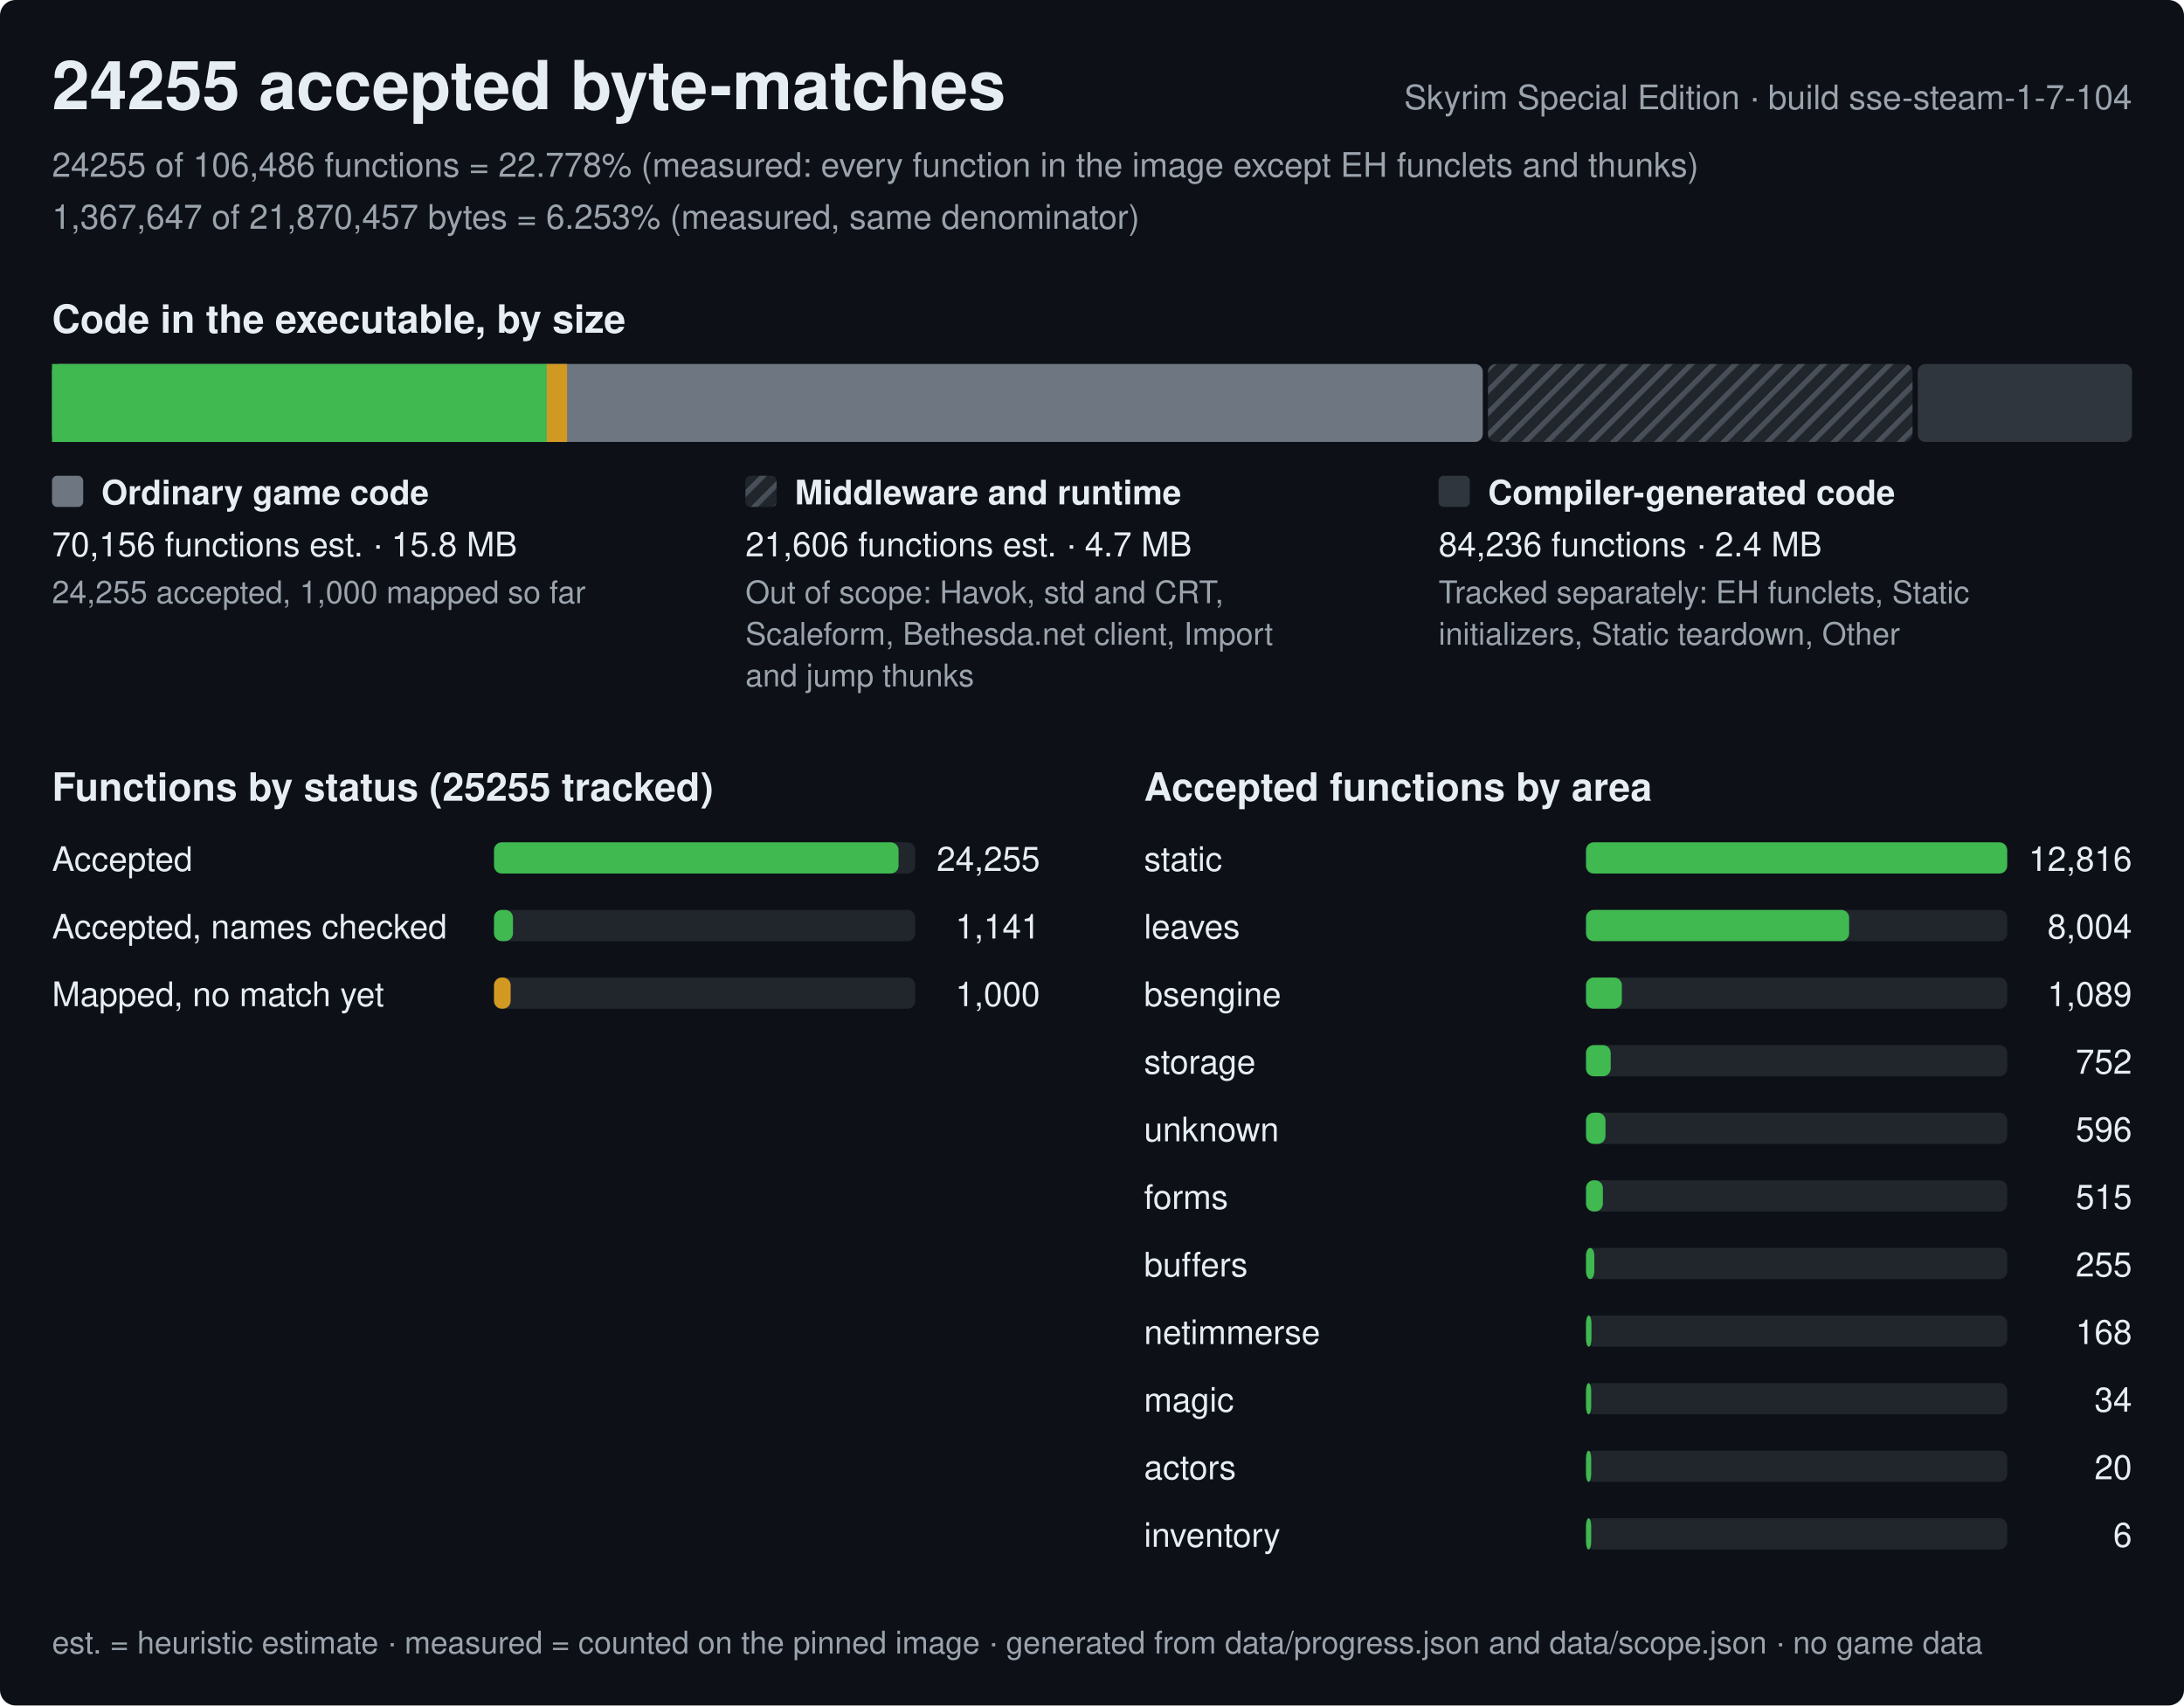
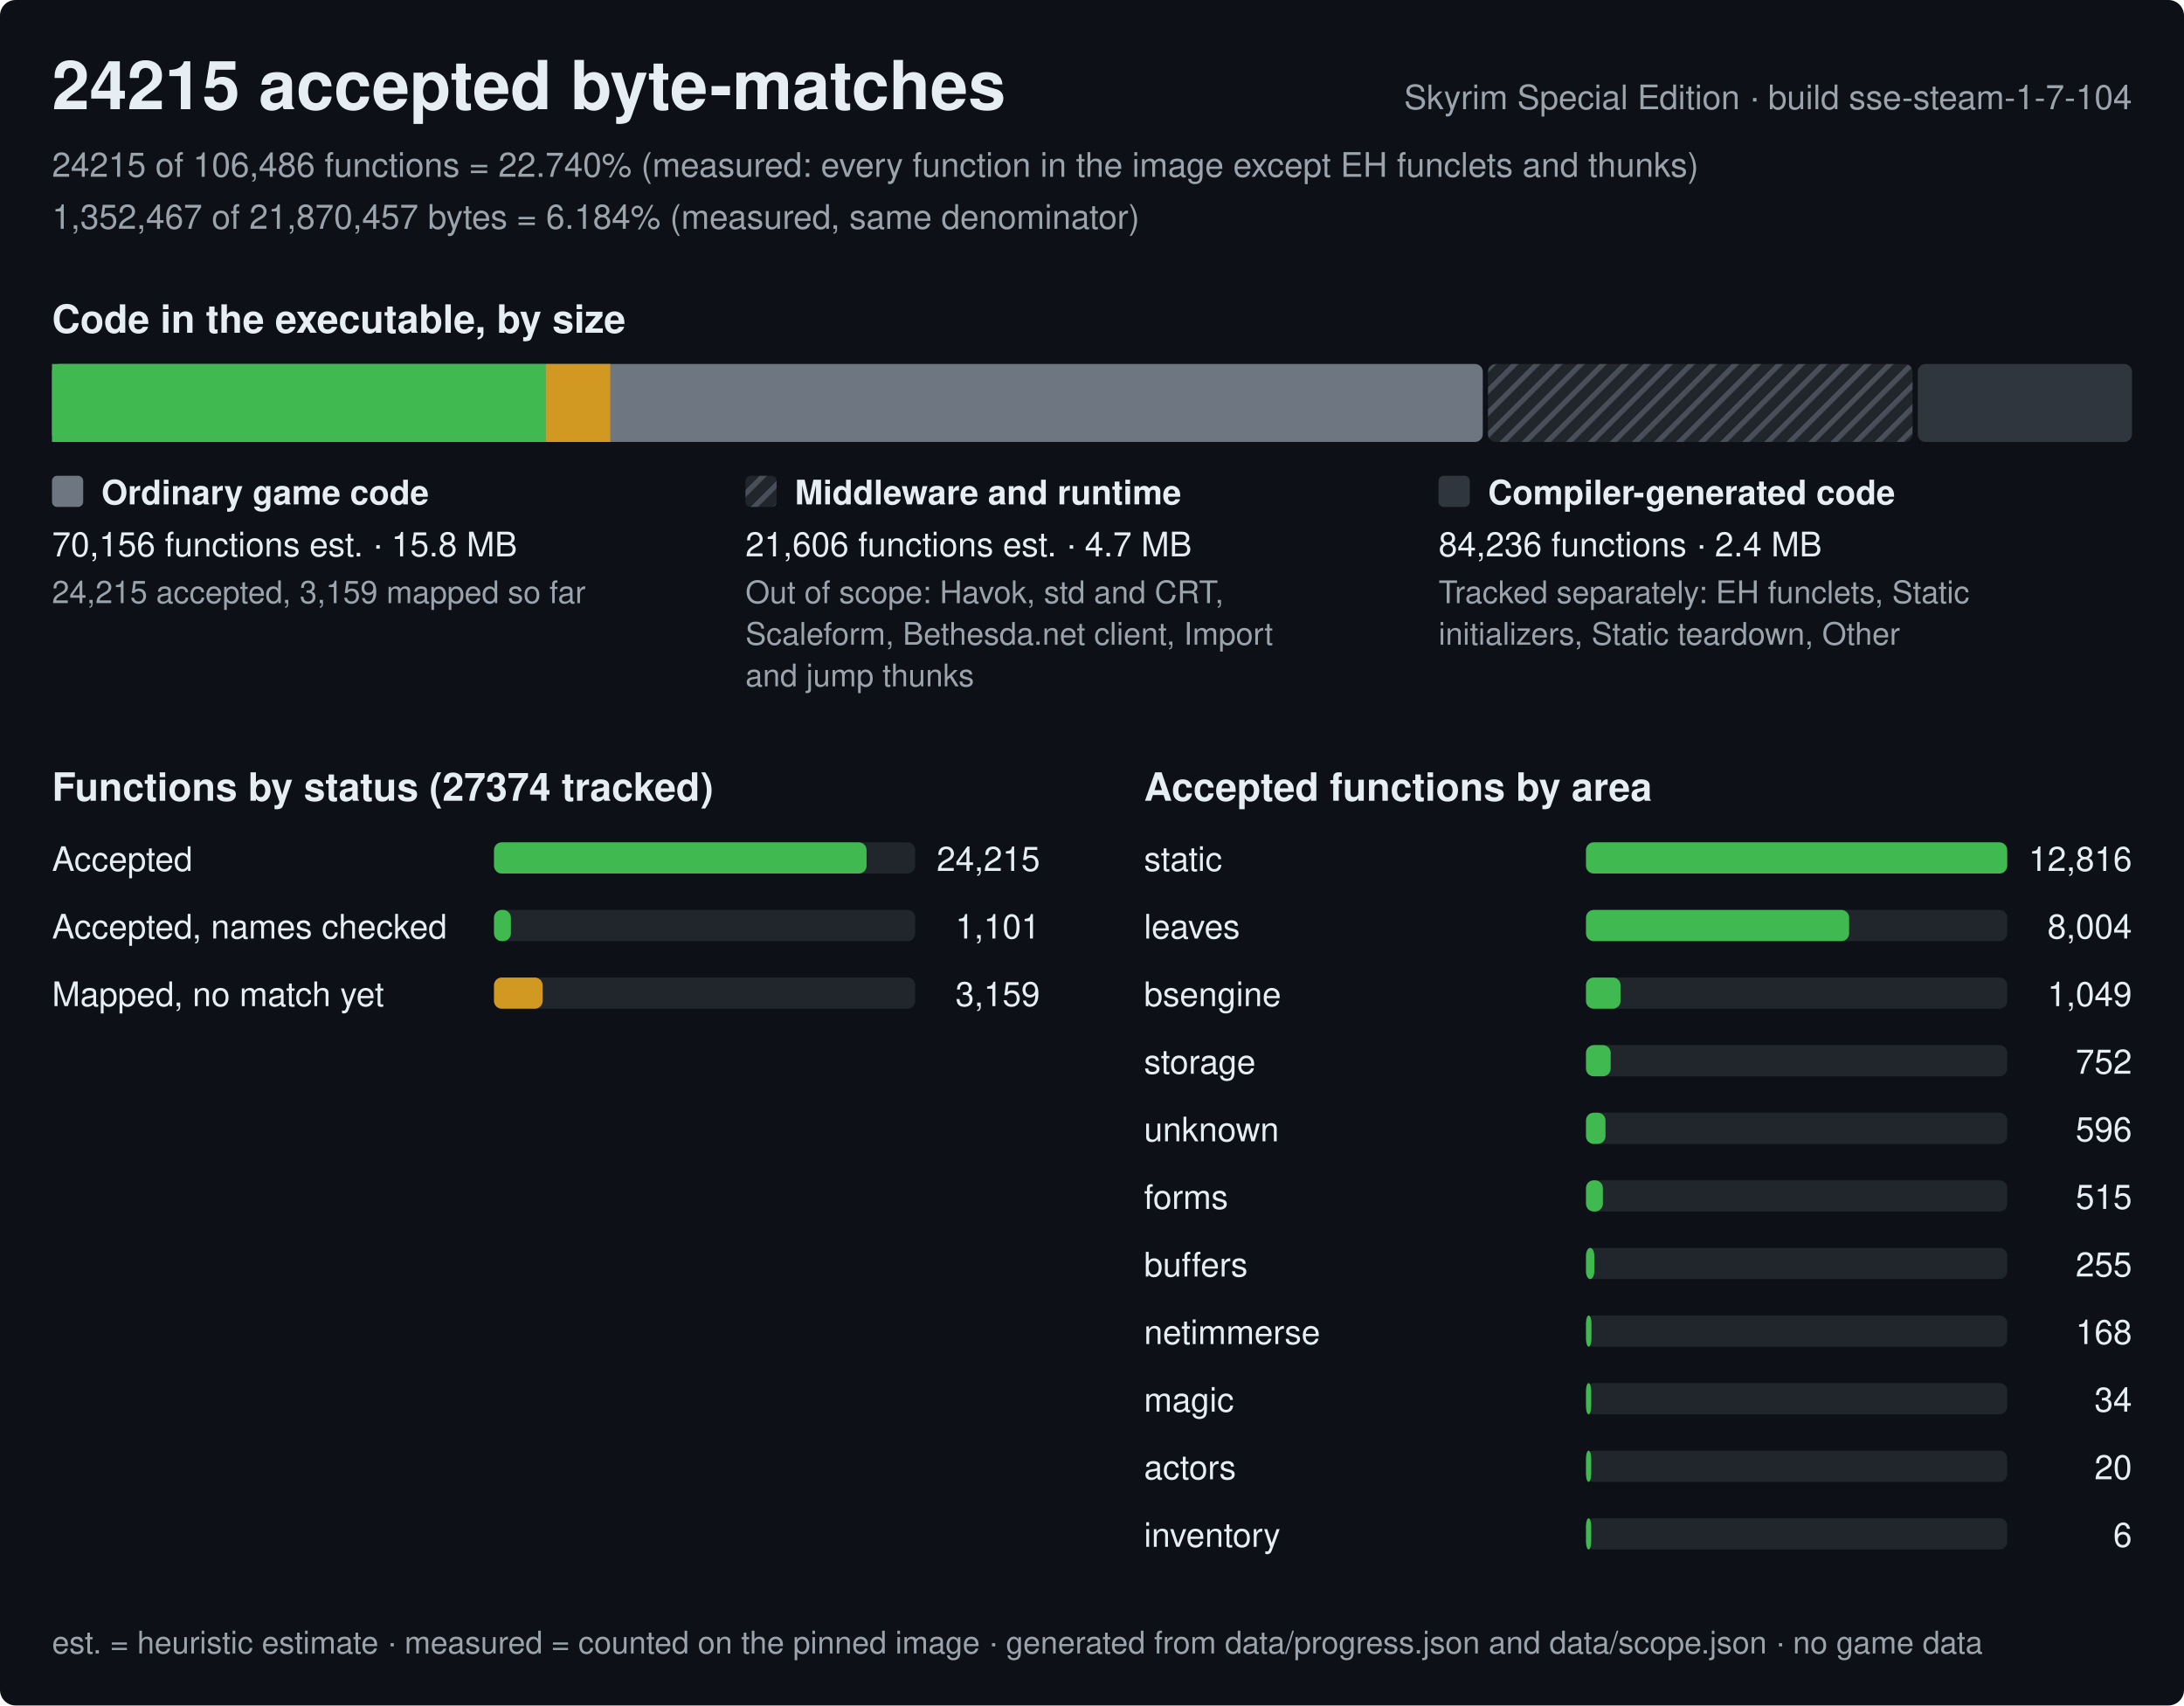
<svg xmlns="http://www.w3.org/2000/svg" width="840" height="656" viewBox="0 0 840 656" role="img" aria-label="Progress of the Skyrim Special Edition byte-matching reconstruction, build sse-steam-1-7-104">
  <style>text{font-family:-apple-system,BlinkMacSystemFont,'Segoe UI',Helvetica,Arial,sans-serif;fill:#e6edf3;white-space:pre}.h{font-size:26px;font-weight:600}.st{font-size:15px;font-weight:600}.lb{font-size:13px;font-weight:600}.bl{font-size:12px;font-weight:600;stroke:#0d1117;stroke-width:3px;paint-order:stroke;stroke-linejoin:round}.rl{font-size:13px}.fn{font-size:12px;fill:#9ba3ad}.mu{fill:#9ba3ad}</style>
  <defs>
    <pattern id="hx" width="6" height="6" patternUnits="userSpaceOnUse" patternTransform="rotate(45)">
      <rect width="6" height="6" fill="#21262d" />
      <rect width="2" height="6" fill="#484f58" />
    </pattern>
  </defs>
  <rect width="840" height="656" rx="6" fill="#0d1117" />
-   <text x="20" y="42" class="h">24255 accepted byte-matches</text>
+   <text x="20" y="42" class="h">24215 accepted byte-matches</text>
  <text x="820" y="42" class="rl mu" text-anchor="end">Skyrim Special Edition · build sse-steam-1-7-104</text>
-   <text x="20" y="68" class="rl mu">24255 of 106,486 functions = 22.778% (measured: every function in the image except EH funclets and thunks)</text>
-   <text x="20" y="88" class="rl mu">1,367,647 of 21,870,457 bytes = 6.253% (measured, same denominator)</text>
+   <text x="20" y="68" class="rl mu">24215 of 106,486 functions = 22.740% (measured: every function in the image except EH funclets and thunks)</text>
+   <text x="20" y="88" class="rl mu">1,352,467 of 21,870,457 bytes = 6.184% (measured, same denominator)</text>
  <text x="20" y="128" class="st">Code in the executable, by size</text>
  <rect x="20" y="140" width="550.3" height="30" rx="3" fill="#6e7681" />
-   <rect x="20" y="140" width="190.3" height="30" fill="#3fb950" />
-   <rect x="210.3" y="140" width="7.8" height="30" fill="#d29922" />
+   <rect x="20" y="140" width="189.9" height="30" fill="#3fb950" />
+   <rect x="209.9" y="140" width="24.8" height="30" fill="#d29922" />
  <rect x="572.3" y="140" width="163.3" height="30" rx="3" fill="url(#hx)" />
  <rect x="737.6" y="140" width="82.4" height="30" rx="3" fill="#30363d" />
  <rect x="20" y="183" width="12" height="12" rx="2" fill="#6e7681" />
  <text x="39" y="194" class="lb">Ordinary game code</text>
  <text x="20" y="214" class="rl">70,156 functions est. · 15.8 MB</text>
-   <text x="20" y="232" class="fn">24,255 accepted, 1,000 mapped so far</text>
+   <text x="20" y="232" class="fn">24,215 accepted, 3,159 mapped so far</text>
  <rect x="286.7" y="183" width="12" height="12" rx="2" fill="url(#hx)" />
  <text x="305.7" y="194" class="lb">Middleware and runtime</text>
  <text x="286.7" y="214" class="rl">21,606 functions est. · 4.7 MB</text>
  <text x="286.7" y="232" class="fn">Out of scope: Havok, std and CRT,</text>
  <text x="286.7" y="248" class="fn">Scaleform, Bethesda.net client, Import</text>
  <text x="286.7" y="264" class="fn">and jump thunks</text>
  <rect x="553.3" y="183" width="12" height="12" rx="2" fill="#30363d" />
  <text x="572.3" y="194" class="lb">Compiler-generated code</text>
  <text x="553.3" y="214" class="rl">84,236 functions · 2.4 MB</text>
  <text x="553.3" y="232" class="fn">Tracked separately: EH funclets, Static</text>
  <text x="553.3" y="248" class="fn">initializers, Static teardown, Other</text>
-   <text x="20" y="308" class="st">Functions by status (25255 tracked)</text>
+   <text x="20" y="308" class="st">Functions by status (27374 tracked)</text>
  <text x="20" y="335" class="rl">Accepted</text>
  <rect x="190" y="324" width="162.0" height="12" rx="3" fill="#21262d" />
-   <rect x="190" y="324" width="155.6" height="12" rx="3" fill="#3fb950" />
-   <text x="400.0" y="335" class="rl" text-anchor="end">24,255</text>
+   <rect x="190" y="324" width="143.3" height="12" rx="3" fill="#3fb950" />
+   <text x="400.0" y="335" class="rl" text-anchor="end">24,215</text>
  <text x="20" y="361" class="rl">Accepted, names checked</text>
  <rect x="190" y="350" width="162.0" height="12" rx="3" fill="#21262d" />
-   <rect x="190" y="350" width="7.3" height="12" rx="3" fill="#3fb950" />
-   <text x="400.0" y="361" class="rl" text-anchor="end">1,141</text>
+   <rect x="190" y="350" width="6.5" height="12" rx="3" fill="#3fb950" />
+   <text x="400.0" y="361" class="rl" text-anchor="end">1,101</text>
  <text x="20" y="387" class="rl">Mapped, no match yet</text>
  <rect x="190" y="376" width="162.0" height="12" rx="3" fill="#21262d" />
-   <rect x="190" y="376" width="6.4" height="12" rx="3" fill="#d29922" />
-   <text x="400.0" y="387" class="rl" text-anchor="end">1,000</text>
+   <rect x="190" y="376" width="18.7" height="12" rx="3" fill="#d29922" />
+   <text x="400.0" y="387" class="rl" text-anchor="end">3,159</text>
  <text x="440.0" y="308" class="st">Accepted functions by area</text>
  <text x="440.0" y="335" class="rl">static</text>
  <rect x="610.0" y="324" width="162.0" height="12" rx="3" fill="#21262d" />
  <rect x="610.0" y="324" width="162" height="12" rx="3" fill="#3fb950" />
  <text x="820.0" y="335" class="rl" text-anchor="end">12,816</text>
  <text x="440.0" y="361" class="rl">leaves</text>
  <rect x="610.0" y="350" width="162.0" height="12" rx="3" fill="#21262d" />
  <rect x="610.0" y="350" width="101.2" height="12" rx="3" fill="#3fb950" />
  <text x="820.0" y="361" class="rl" text-anchor="end">8,004</text>
  <text x="440.0" y="387" class="rl">bsengine</text>
  <rect x="610.0" y="376" width="162.0" height="12" rx="3" fill="#21262d" />
-   <rect x="610.0" y="376" width="13.8" height="12" rx="3" fill="#3fb950" />
-   <text x="820.0" y="387" class="rl" text-anchor="end">1,089</text>
+   <rect x="610.0" y="376" width="13.3" height="12" rx="3" fill="#3fb950" />
+   <text x="820.0" y="387" class="rl" text-anchor="end">1,049</text>
  <text x="440.0" y="413" class="rl">storage</text>
  <rect x="610.0" y="402" width="162.0" height="12" rx="3" fill="#21262d" />
  <rect x="610.0" y="402" width="9.5" height="12" rx="3" fill="#3fb950" />
  <text x="820.0" y="413" class="rl" text-anchor="end">752</text>
  <text x="440.0" y="439" class="rl">unknown</text>
  <rect x="610.0" y="428" width="162.0" height="12" rx="3" fill="#21262d" />
  <rect x="610.0" y="428" width="7.5" height="12" rx="3" fill="#3fb950" />
  <text x="820.0" y="439" class="rl" text-anchor="end">596</text>
  <text x="440.0" y="465" class="rl">forms</text>
  <rect x="610.0" y="454" width="162.0" height="12" rx="3" fill="#21262d" />
  <rect x="610.0" y="454" width="6.5" height="12" rx="3" fill="#3fb950" />
  <text x="820.0" y="465" class="rl" text-anchor="end">515</text>
  <text x="440.0" y="491" class="rl">buffers</text>
  <rect x="610.0" y="480" width="162.0" height="12" rx="3" fill="#21262d" />
  <rect x="610.0" y="480" width="3.2" height="12" rx="3" fill="#3fb950" />
  <text x="820.0" y="491" class="rl" text-anchor="end">255</text>
  <text x="440.0" y="517" class="rl">netimmerse</text>
  <rect x="610.0" y="506" width="162.0" height="12" rx="3" fill="#21262d" />
  <rect x="610.0" y="506" width="2.1" height="12" rx="3" fill="#3fb950" />
  <text x="820.0" y="517" class="rl" text-anchor="end">168</text>
  <text x="440.0" y="543" class="rl">magic</text>
  <rect x="610.0" y="532" width="162.0" height="12" rx="3" fill="#21262d" />
  <rect x="610.0" y="532" width="2" height="12" rx="3" fill="#3fb950" />
  <text x="820.0" y="543" class="rl" text-anchor="end">34</text>
  <text x="440.0" y="569" class="rl">actors</text>
  <rect x="610.0" y="558" width="162.0" height="12" rx="3" fill="#21262d" />
  <rect x="610.0" y="558" width="2" height="12" rx="3" fill="#3fb950" />
  <text x="820.0" y="569" class="rl" text-anchor="end">20</text>
  <text x="440.0" y="595" class="rl">inventory</text>
  <rect x="610.0" y="584" width="162.0" height="12" rx="3" fill="#21262d" />
  <rect x="610.0" y="584" width="2" height="12" rx="3" fill="#3fb950" />
  <text x="820.0" y="595" class="rl" text-anchor="end">6</text>
  <text x="20" y="636" class="fn">est. = heuristic estimate · measured = counted on the pinned image · generated from data/progress.json and data/scope.json · no game data</text>
</svg>
